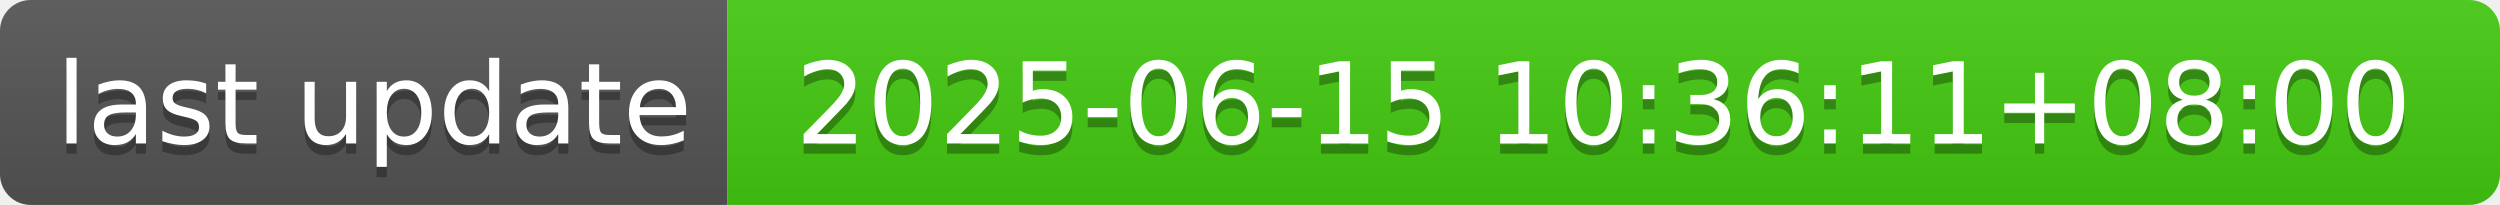
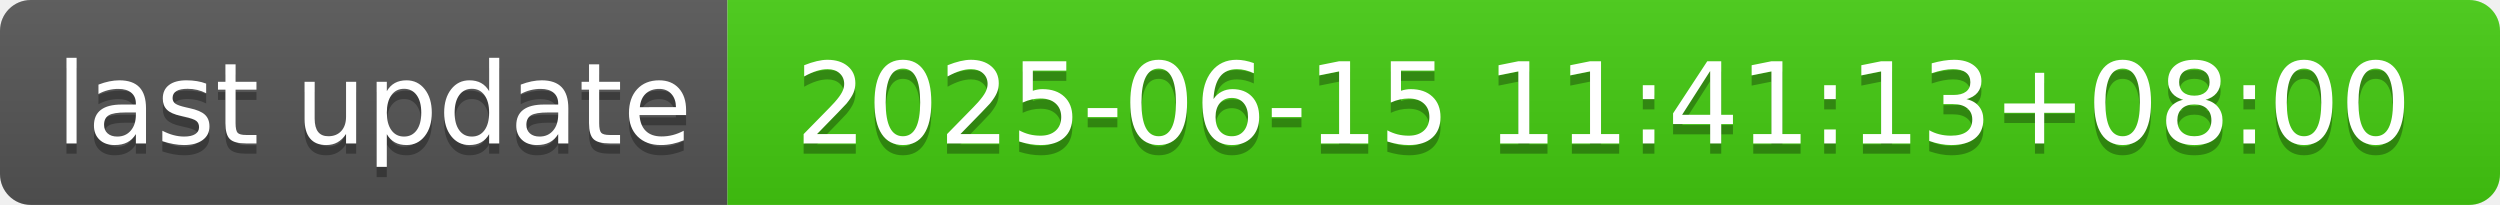
- <svg xmlns="http://www.w3.org/2000/svg" width="244" height="20" role="img" aria-label="last update: 2025-06-15 10:36:11+08:00">
+ <svg xmlns="http://www.w3.org/2000/svg" width="244" height="20" role="img" aria-label="last update: 2025-06-15 11:41:13+08:00">
  <linearGradient id="s" x2="0" y2="100%">
    <stop offset="0" stop-color="#bbb" stop-opacity=".1" />
    <stop offset="1" stop-opacity=".1" />
  </linearGradient>
  <clipPath id="r">
    <rect width="244" height="20" rx="3" fill="#fff" />
  </clipPath>
  <g clip-path="url(#r)">
    <rect width="71" height="20" fill="#555" />
    <rect x="71" width="173" height="20" fill="#4c1" />
    <rect width="244" height="20" fill="url(#s)" />
  </g>
  <g fill="#fff" text-anchor="middle" font-family="Verdana,Geneva,DejaVu Sans,sans-serif" text-rendering="geometricPrecision" font-size="110">
    <text aria-hidden="true" x="365" y="150" fill="#010101" fill-opacity=".3" transform="scale(.1)" textLength="610">last update</text>
    <text x="365" y="140" transform="scale(.1)" fill="#fff" textLength="610">last update</text>
-     <text aria-hidden="true" x="1565" y="150" fill="#010101" fill-opacity=".3" transform="scale(.1)" textLength="1630">2025-06-15 10:36:11+08:00</text>
-     <text x="1565" y="140" transform="scale(.1)" fill="#fff" textLength="1630">2025-06-15 10:36:11+08:00</text>
+     <text aria-hidden="true" x="1565" y="150" fill="#010101" fill-opacity=".3" transform="scale(.1)" textLength="1630">2025-06-15 11:41:13+08:00</text>
+     <text x="1565" y="140" transform="scale(.1)" fill="#fff" textLength="1630">2025-06-15 11:41:13+08:00</text>
  </g>
</svg>
